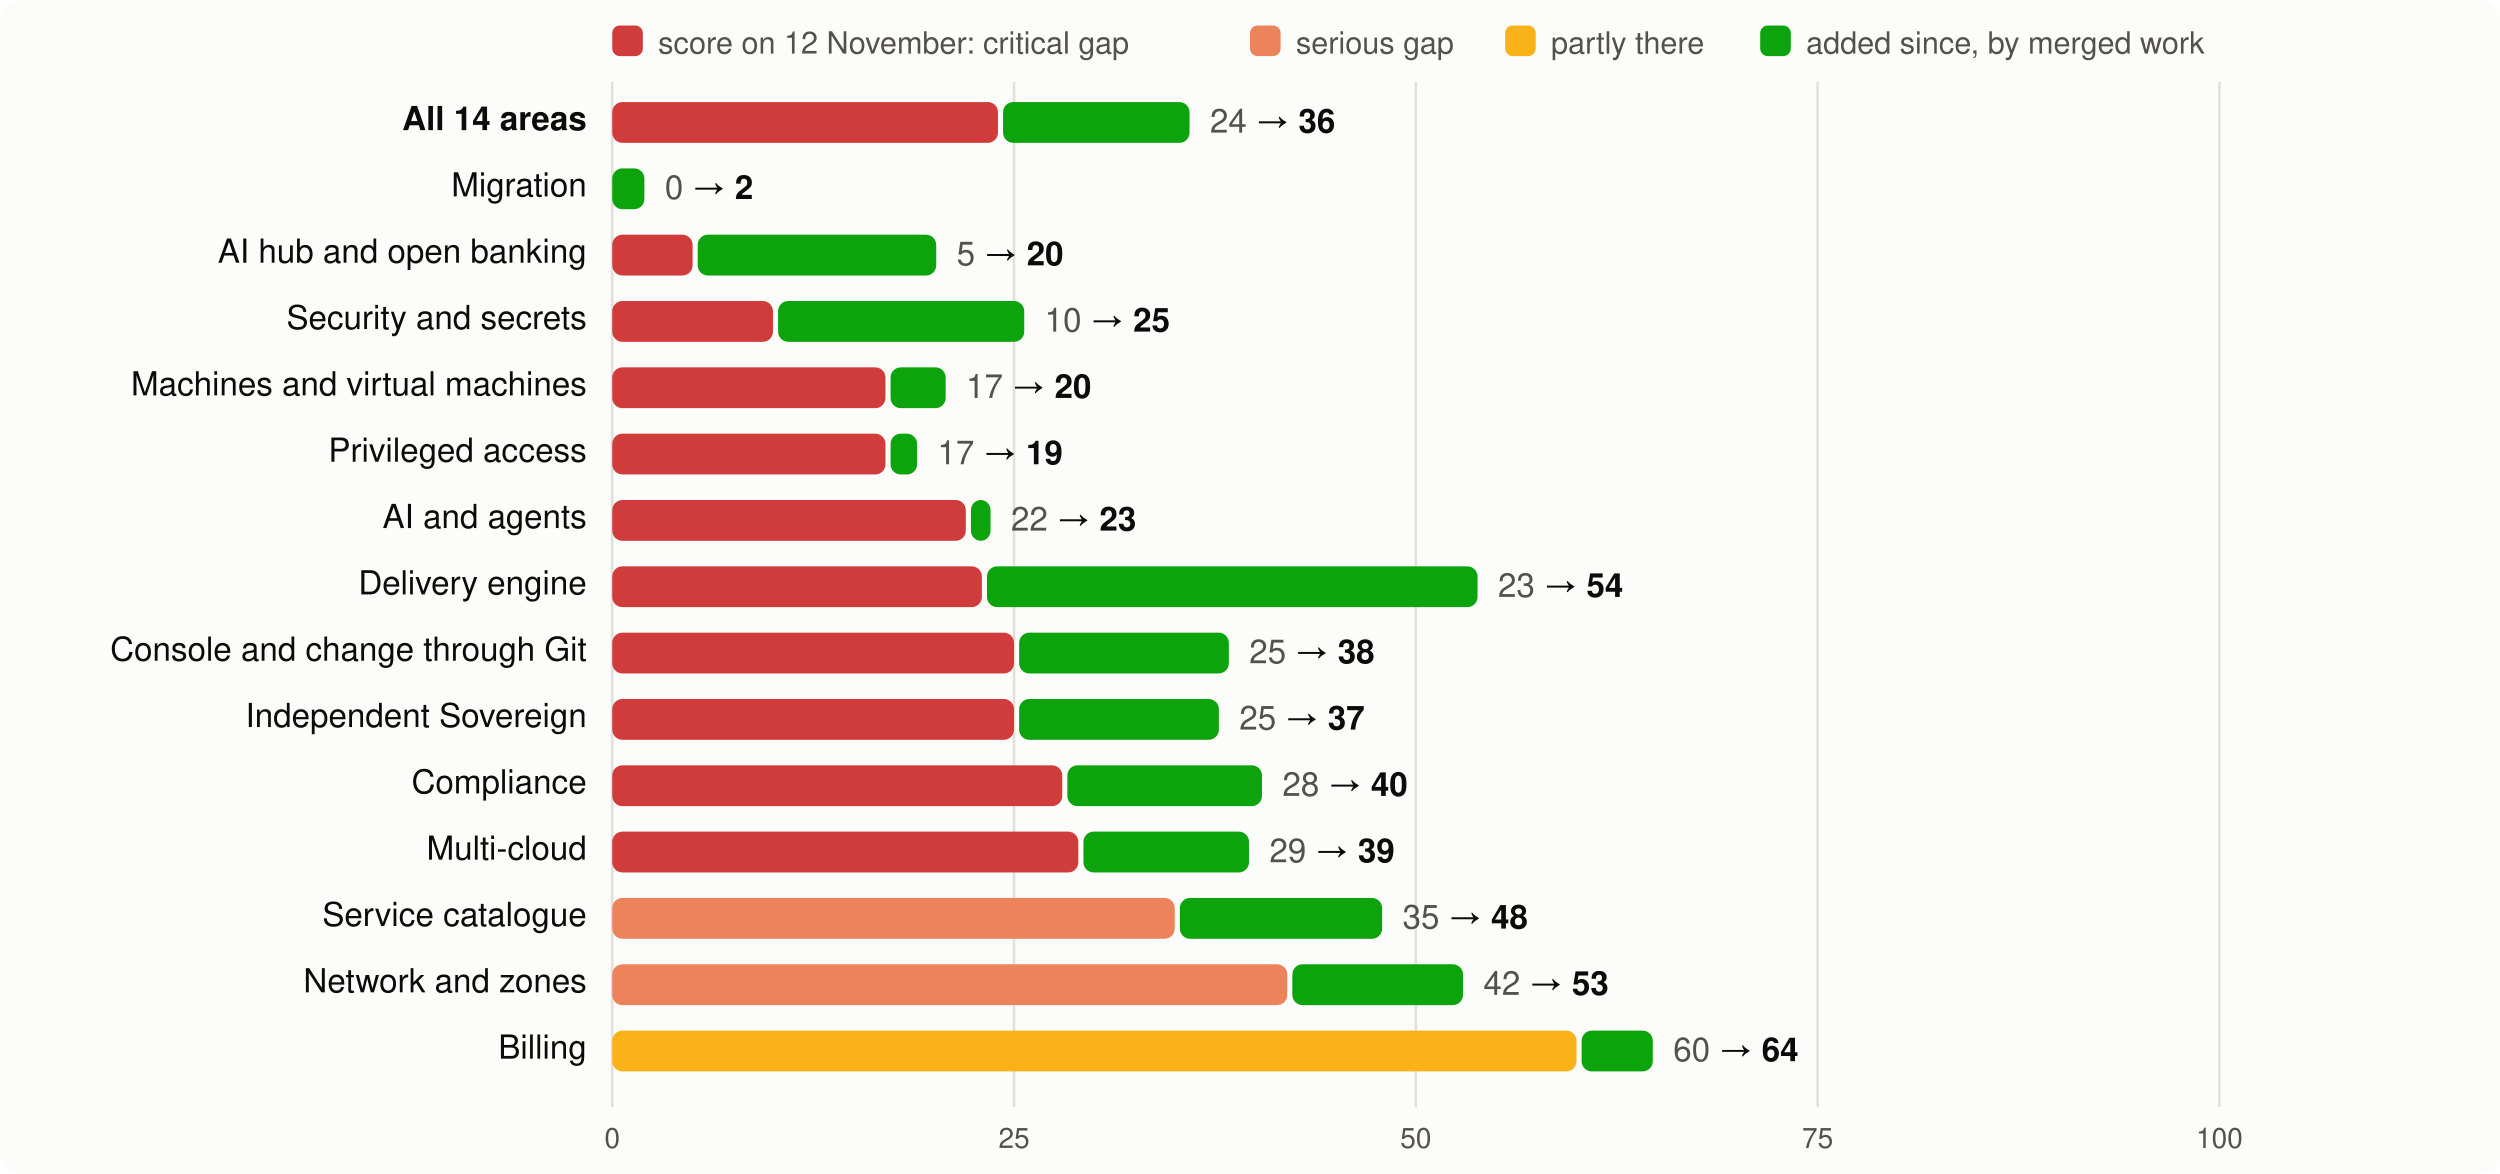
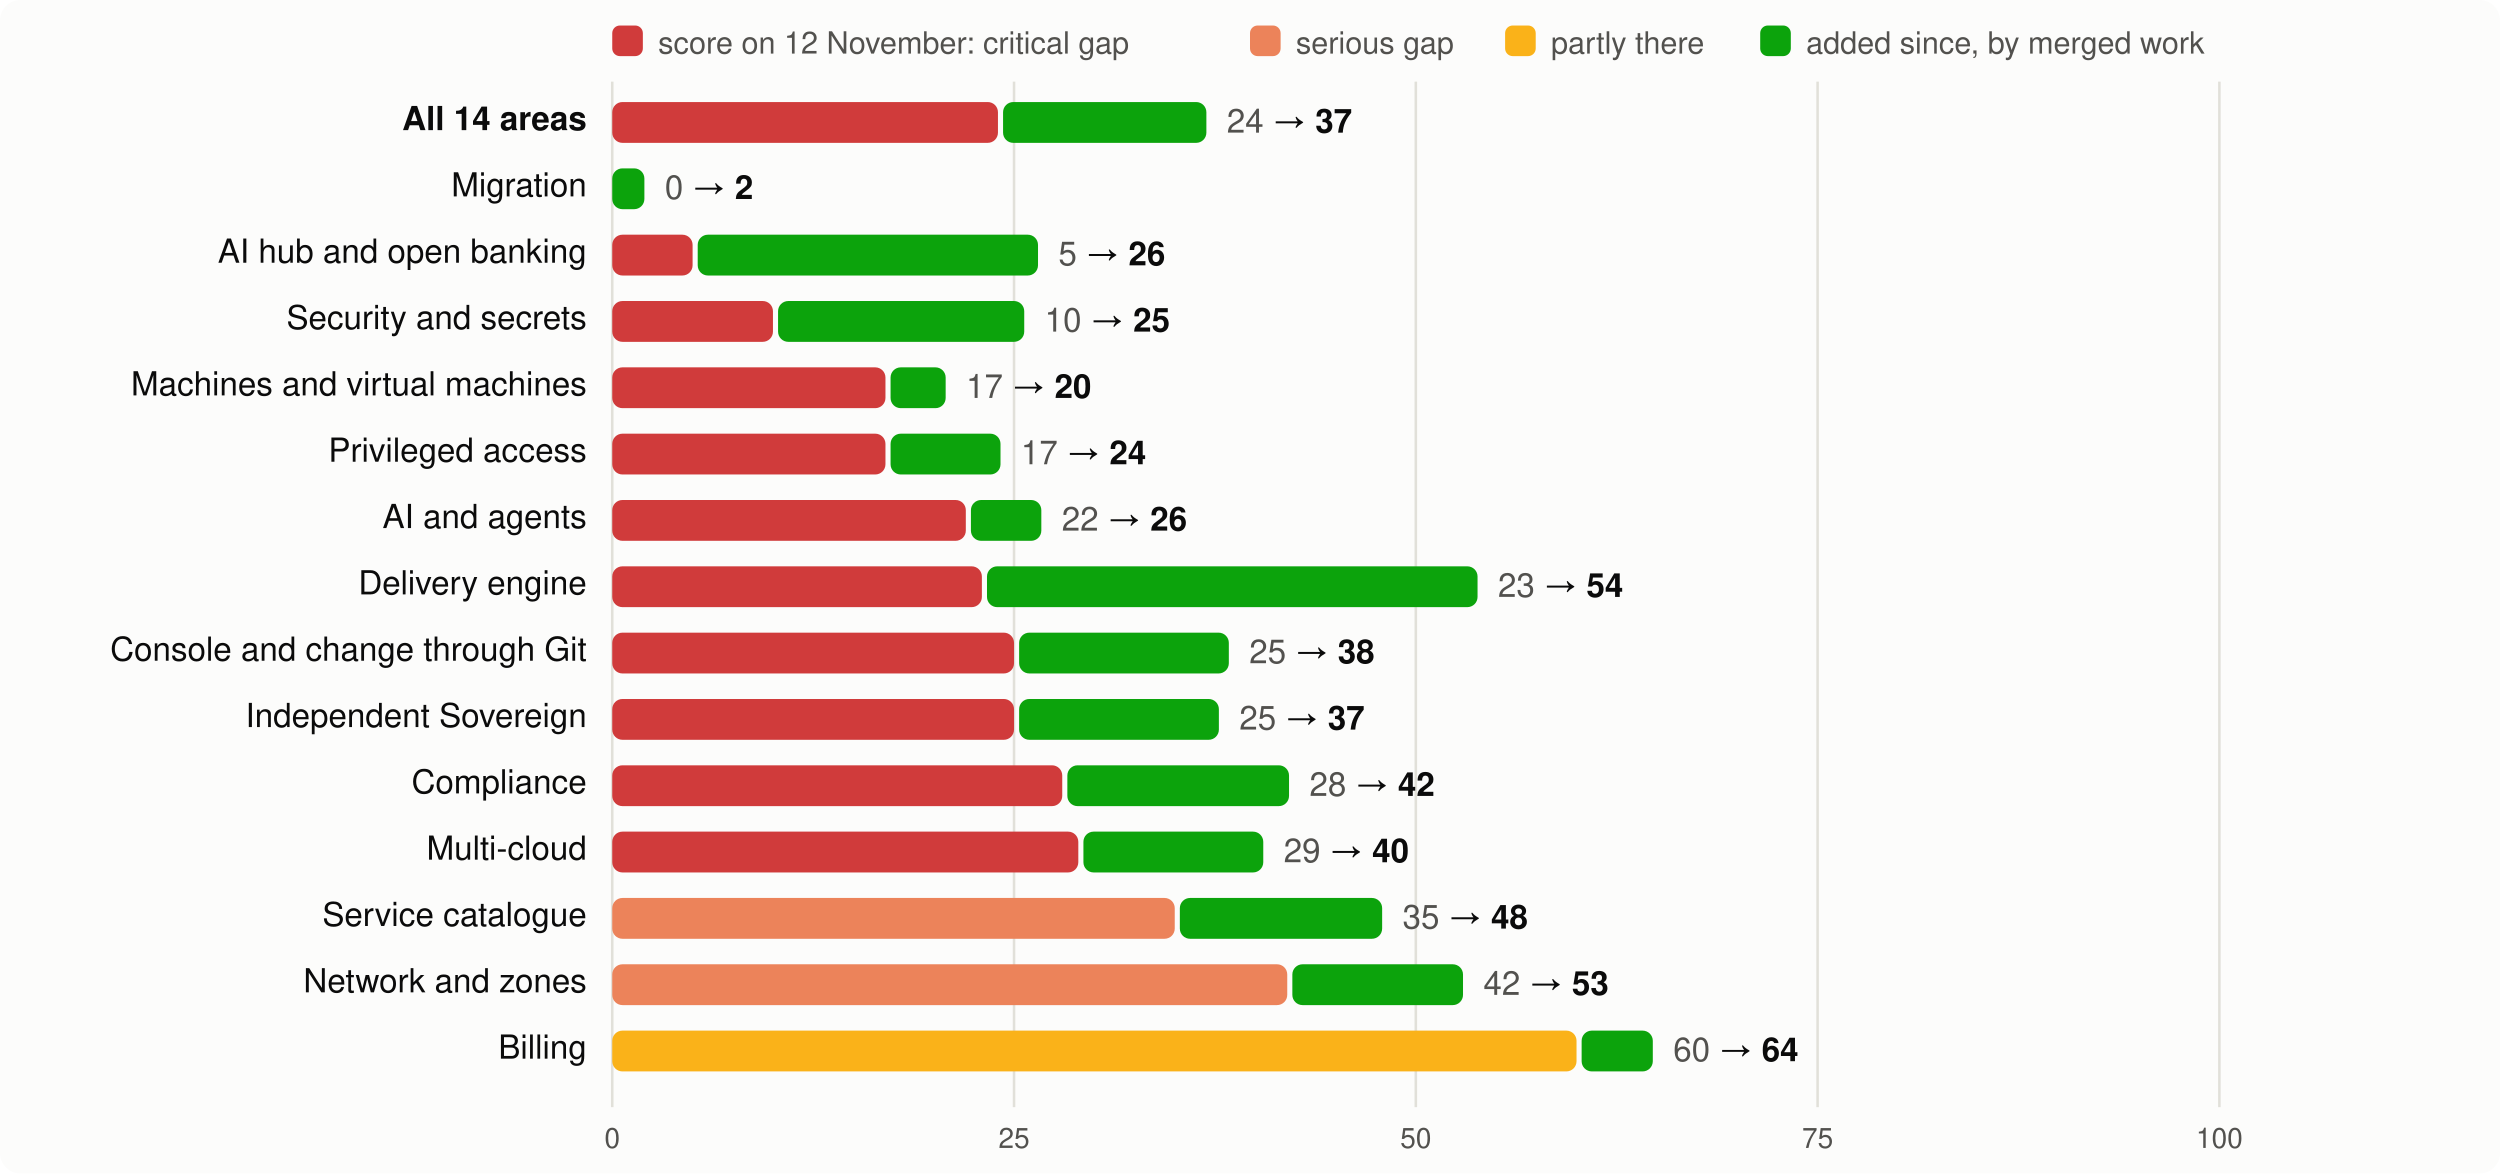
<svg xmlns="http://www.w3.org/2000/svg" viewBox="0 0 980 460" width="980" height="460" font-family="system-ui,-apple-system,Segoe UI,Helvetica,Arial,sans-serif" font-size="13">
  <rect width="980" height="460" rx="8" fill="#fcfcfb" />
  <rect x="240" y="10" width="12" height="12" rx="3" fill="#d03b3b" />
  <text x="258" y="21" fill="#52514e" font-size="12">score on 12 November: critical gap</text>
  <rect x="490" y="10" width="12" height="12" rx="3" fill="#ec835a" />
  <text x="508" y="21" fill="#52514e" font-size="12">serious gap</text>
  <rect x="590" y="10" width="12" height="12" rx="3" fill="#fab219" />
  <text x="608" y="21" fill="#52514e" font-size="12">partly there</text>
  <rect x="690" y="10" width="12" height="12" rx="3" fill="#0ca30c" />
  <text x="708" y="21" fill="#52514e" font-size="12">added since, by merged work</text>
  <line x1="240.0" x2="240.0" y1="32" y2="434" stroke="#e1e0d9" />
  <text x="240.0" y="450" text-anchor="middle" fill="#52514e" font-size="11">0</text>
  <line x1="397.5" x2="397.5" y1="32" y2="434" stroke="#e1e0d9" />
  <text x="397.5" y="450" text-anchor="middle" fill="#52514e" font-size="11">25</text>
  <line x1="555.0" x2="555.0" y1="32" y2="434" stroke="#e1e0d9" />
  <text x="555.0" y="450" text-anchor="middle" fill="#52514e" font-size="11">50</text>
  <line x1="712.5" x2="712.5" y1="32" y2="434" stroke="#e1e0d9" />
  <text x="712.5" y="450" text-anchor="middle" fill="#52514e" font-size="11">75</text>
  <line x1="870.0" x2="870.0" y1="32" y2="434" stroke="#e1e0d9" />
  <text x="870.0" y="450" text-anchor="middle" fill="#52514e" font-size="11">100</text>
  <text x="230" y="51" text-anchor="end" fill="#0b0b0b" font-weight="600">All 14 areas</text>
  <rect x="240" y="40" width="151.2" height="16" rx="4" fill="#d03b3b" />
-   <rect x="393.2" y="40" width="73.1" height="16" rx="4" fill="#0ca30c" />
-   <text x="474.3" y="52" fill="#0b0b0b">
-     <tspan fill="#52514e">24</tspan> → <tspan font-weight="600">36</tspan>
+   <rect x="393.2" y="40" width="79.7" height="16" rx="4" fill="#0ca30c" />
+   <text x="480.9" y="52" fill="#0b0b0b">
+     <tspan fill="#52514e">24</tspan> → <tspan font-weight="600">37</tspan>
  </text>
  <text x="230" y="77" text-anchor="end" fill="#0b0b0b" font-weight="400">Migration</text>
  <rect x="240.0" y="66" width="12.6" height="16" rx="4" fill="#0ca30c" />
  <text x="260.6" y="78" fill="#0b0b0b">
    <tspan fill="#52514e">0</tspan> → <tspan font-weight="600">2</tspan>
  </text>
  <text x="230" y="103" text-anchor="end" fill="#0b0b0b" font-weight="400">AI hub and open banking</text>
  <rect x="240" y="92" width="31.5" height="16" rx="4" fill="#d03b3b" />
-   <rect x="273.5" y="92" width="93.5" height="16" rx="4" fill="#0ca30c" />
-   <text x="375.0" y="104" fill="#0b0b0b">
-     <tspan fill="#52514e">5</tspan> → <tspan font-weight="600">20</tspan>
+   <rect x="273.5" y="92" width="133.4" height="16" rx="4" fill="#0ca30c" />
+   <text x="414.9" y="104" fill="#0b0b0b">
+     <tspan fill="#52514e">5</tspan> → <tspan font-weight="600">26</tspan>
  </text>
  <text x="230" y="129" text-anchor="end" fill="#0b0b0b" font-weight="400">Security and secrets</text>
  <rect x="240" y="118" width="63.0" height="16" rx="4" fill="#d03b3b" />
  <rect x="305.0" y="118" width="96.5" height="16" rx="4" fill="#0ca30c" />
  <text x="409.5" y="130" fill="#0b0b0b">
    <tspan fill="#52514e">10</tspan> → <tspan font-weight="600">25</tspan>
  </text>
  <text x="230" y="155" text-anchor="end" fill="#0b0b0b" font-weight="400">Machines and virtual machines</text>
  <rect x="240" y="144" width="107.1" height="16" rx="4" fill="#d03b3b" />
  <rect x="349.1" y="144" width="21.6" height="16" rx="4" fill="#0ca30c" />
  <text x="378.7" y="156" fill="#0b0b0b">
    <tspan fill="#52514e">17</tspan> → <tspan font-weight="600">20</tspan>
  </text>
  <text x="230" y="181" text-anchor="end" fill="#0b0b0b" font-weight="400">Privileged access</text>
  <rect x="240" y="170" width="107.1" height="16" rx="4" fill="#d03b3b" />
-   <rect x="349.1" y="170" width="10.4" height="16" rx="4" fill="#0ca30c" />
-   <text x="367.5" y="182" fill="#0b0b0b">
-     <tspan fill="#52514e">17</tspan> → <tspan font-weight="600">19</tspan>
+   <rect x="349.1" y="170" width="43.1" height="16" rx="4" fill="#0ca30c" />
+   <text x="400.2" y="182" fill="#0b0b0b">
+     <tspan fill="#52514e">17</tspan> → <tspan font-weight="600">24</tspan>
  </text>
  <text x="230" y="207" text-anchor="end" fill="#0b0b0b" font-weight="400">AI and agents</text>
  <rect x="240" y="196" width="138.6" height="16" rx="4" fill="#d03b3b" />
-   <rect x="380.6" y="196" width="7.7" height="16" rx="4" fill="#0ca30c" />
-   <text x="396.3" y="208" fill="#0b0b0b">
-     <tspan fill="#52514e">22</tspan> → <tspan font-weight="600">23</tspan>
+   <rect x="380.6" y="196" width="27.6" height="16" rx="4" fill="#0ca30c" />
+   <text x="416.2" y="208" fill="#0b0b0b">
+     <tspan fill="#52514e">22</tspan> → <tspan font-weight="600">26</tspan>
  </text>
  <text x="230" y="233" text-anchor="end" fill="#0b0b0b" font-weight="400">Delivery engine</text>
  <rect x="240" y="222" width="144.9" height="16" rx="4" fill="#d03b3b" />
  <rect x="386.9" y="222" width="192.3" height="16" rx="4" fill="#0ca30c" />
  <text x="587.2" y="234" fill="#0b0b0b">
    <tspan fill="#52514e">23</tspan> → <tspan font-weight="600">54</tspan>
  </text>
  <text x="230" y="259" text-anchor="end" fill="#0b0b0b" font-weight="400">Console and change through Git</text>
  <rect x="240" y="248" width="157.5" height="16" rx="4" fill="#d03b3b" />
  <rect x="399.5" y="248" width="82.2" height="16" rx="4" fill="#0ca30c" />
  <text x="489.7" y="260" fill="#0b0b0b">
    <tspan fill="#52514e">25</tspan> → <tspan font-weight="600">38</tspan>
  </text>
  <text x="230" y="285" text-anchor="end" fill="#0b0b0b" font-weight="400">Independent Sovereign</text>
  <rect x="240" y="274" width="157.5" height="16" rx="4" fill="#d03b3b" />
  <rect x="399.5" y="274" width="78.3" height="16" rx="4" fill="#0ca30c" />
  <text x="485.8" y="286" fill="#0b0b0b">
    <tspan fill="#52514e">25</tspan> → <tspan font-weight="600">37</tspan>
  </text>
  <text x="230" y="311" text-anchor="end" fill="#0b0b0b" font-weight="400">Compliance</text>
  <rect x="240" y="300" width="176.4" height="16" rx="4" fill="#d03b3b" />
-   <rect x="418.4" y="300" width="76.3" height="16" rx="4" fill="#0ca30c" />
-   <text x="502.7" y="312" fill="#0b0b0b">
-     <tspan fill="#52514e">28</tspan> → <tspan font-weight="600">40</tspan>
+   <rect x="418.4" y="300" width="86.9" height="16" rx="4" fill="#0ca30c" />
+   <text x="513.3" y="312" fill="#0b0b0b">
+     <tspan fill="#52514e">28</tspan> → <tspan font-weight="600">42</tspan>
  </text>
  <text x="230" y="337" text-anchor="end" fill="#0b0b0b" font-weight="400">Multi-cloud</text>
  <rect x="240" y="326" width="182.7" height="16" rx="4" fill="#d03b3b" />
-   <rect x="424.7" y="326" width="64.9" height="16" rx="4" fill="#0ca30c" />
-   <text x="497.6" y="338" fill="#0b0b0b">
-     <tspan fill="#52514e">29</tspan> → <tspan font-weight="600">39</tspan>
+   <rect x="424.7" y="326" width="70.5" height="16" rx="4" fill="#0ca30c" />
+   <text x="503.2" y="338" fill="#0b0b0b">
+     <tspan fill="#52514e">29</tspan> → <tspan font-weight="600">40</tspan>
  </text>
  <text x="230" y="363" text-anchor="end" fill="#0b0b0b" font-weight="400">Service catalogue</text>
  <rect x="240" y="352" width="220.5" height="16" rx="4" fill="#ec835a" />
  <rect x="462.5" y="352" width="79.3" height="16" rx="4" fill="#0ca30c" />
  <text x="549.8" y="364" fill="#0b0b0b">
    <tspan fill="#52514e">35</tspan> → <tspan font-weight="600">48</tspan>
  </text>
  <text x="230" y="389" text-anchor="end" fill="#0b0b0b" font-weight="400">Network and zones</text>
  <rect x="240" y="378" width="264.6" height="16" rx="4" fill="#ec835a" />
  <rect x="506.6" y="378" width="66.9" height="16" rx="4" fill="#0ca30c" />
  <text x="581.5" y="390" fill="#0b0b0b">
    <tspan fill="#52514e">42</tspan> → <tspan font-weight="600">53</tspan>
  </text>
  <text x="230" y="415" text-anchor="end" fill="#0b0b0b" font-weight="400">Billing</text>
  <rect x="240" y="404" width="378.0" height="16" rx="4" fill="#fab219" />
  <rect x="620.0" y="404" width="27.9" height="16" rx="4" fill="#0ca30c" />
  <text x="655.9" y="416" fill="#0b0b0b">
    <tspan fill="#52514e">60</tspan> → <tspan font-weight="600">64</tspan>
  </text>
</svg>
